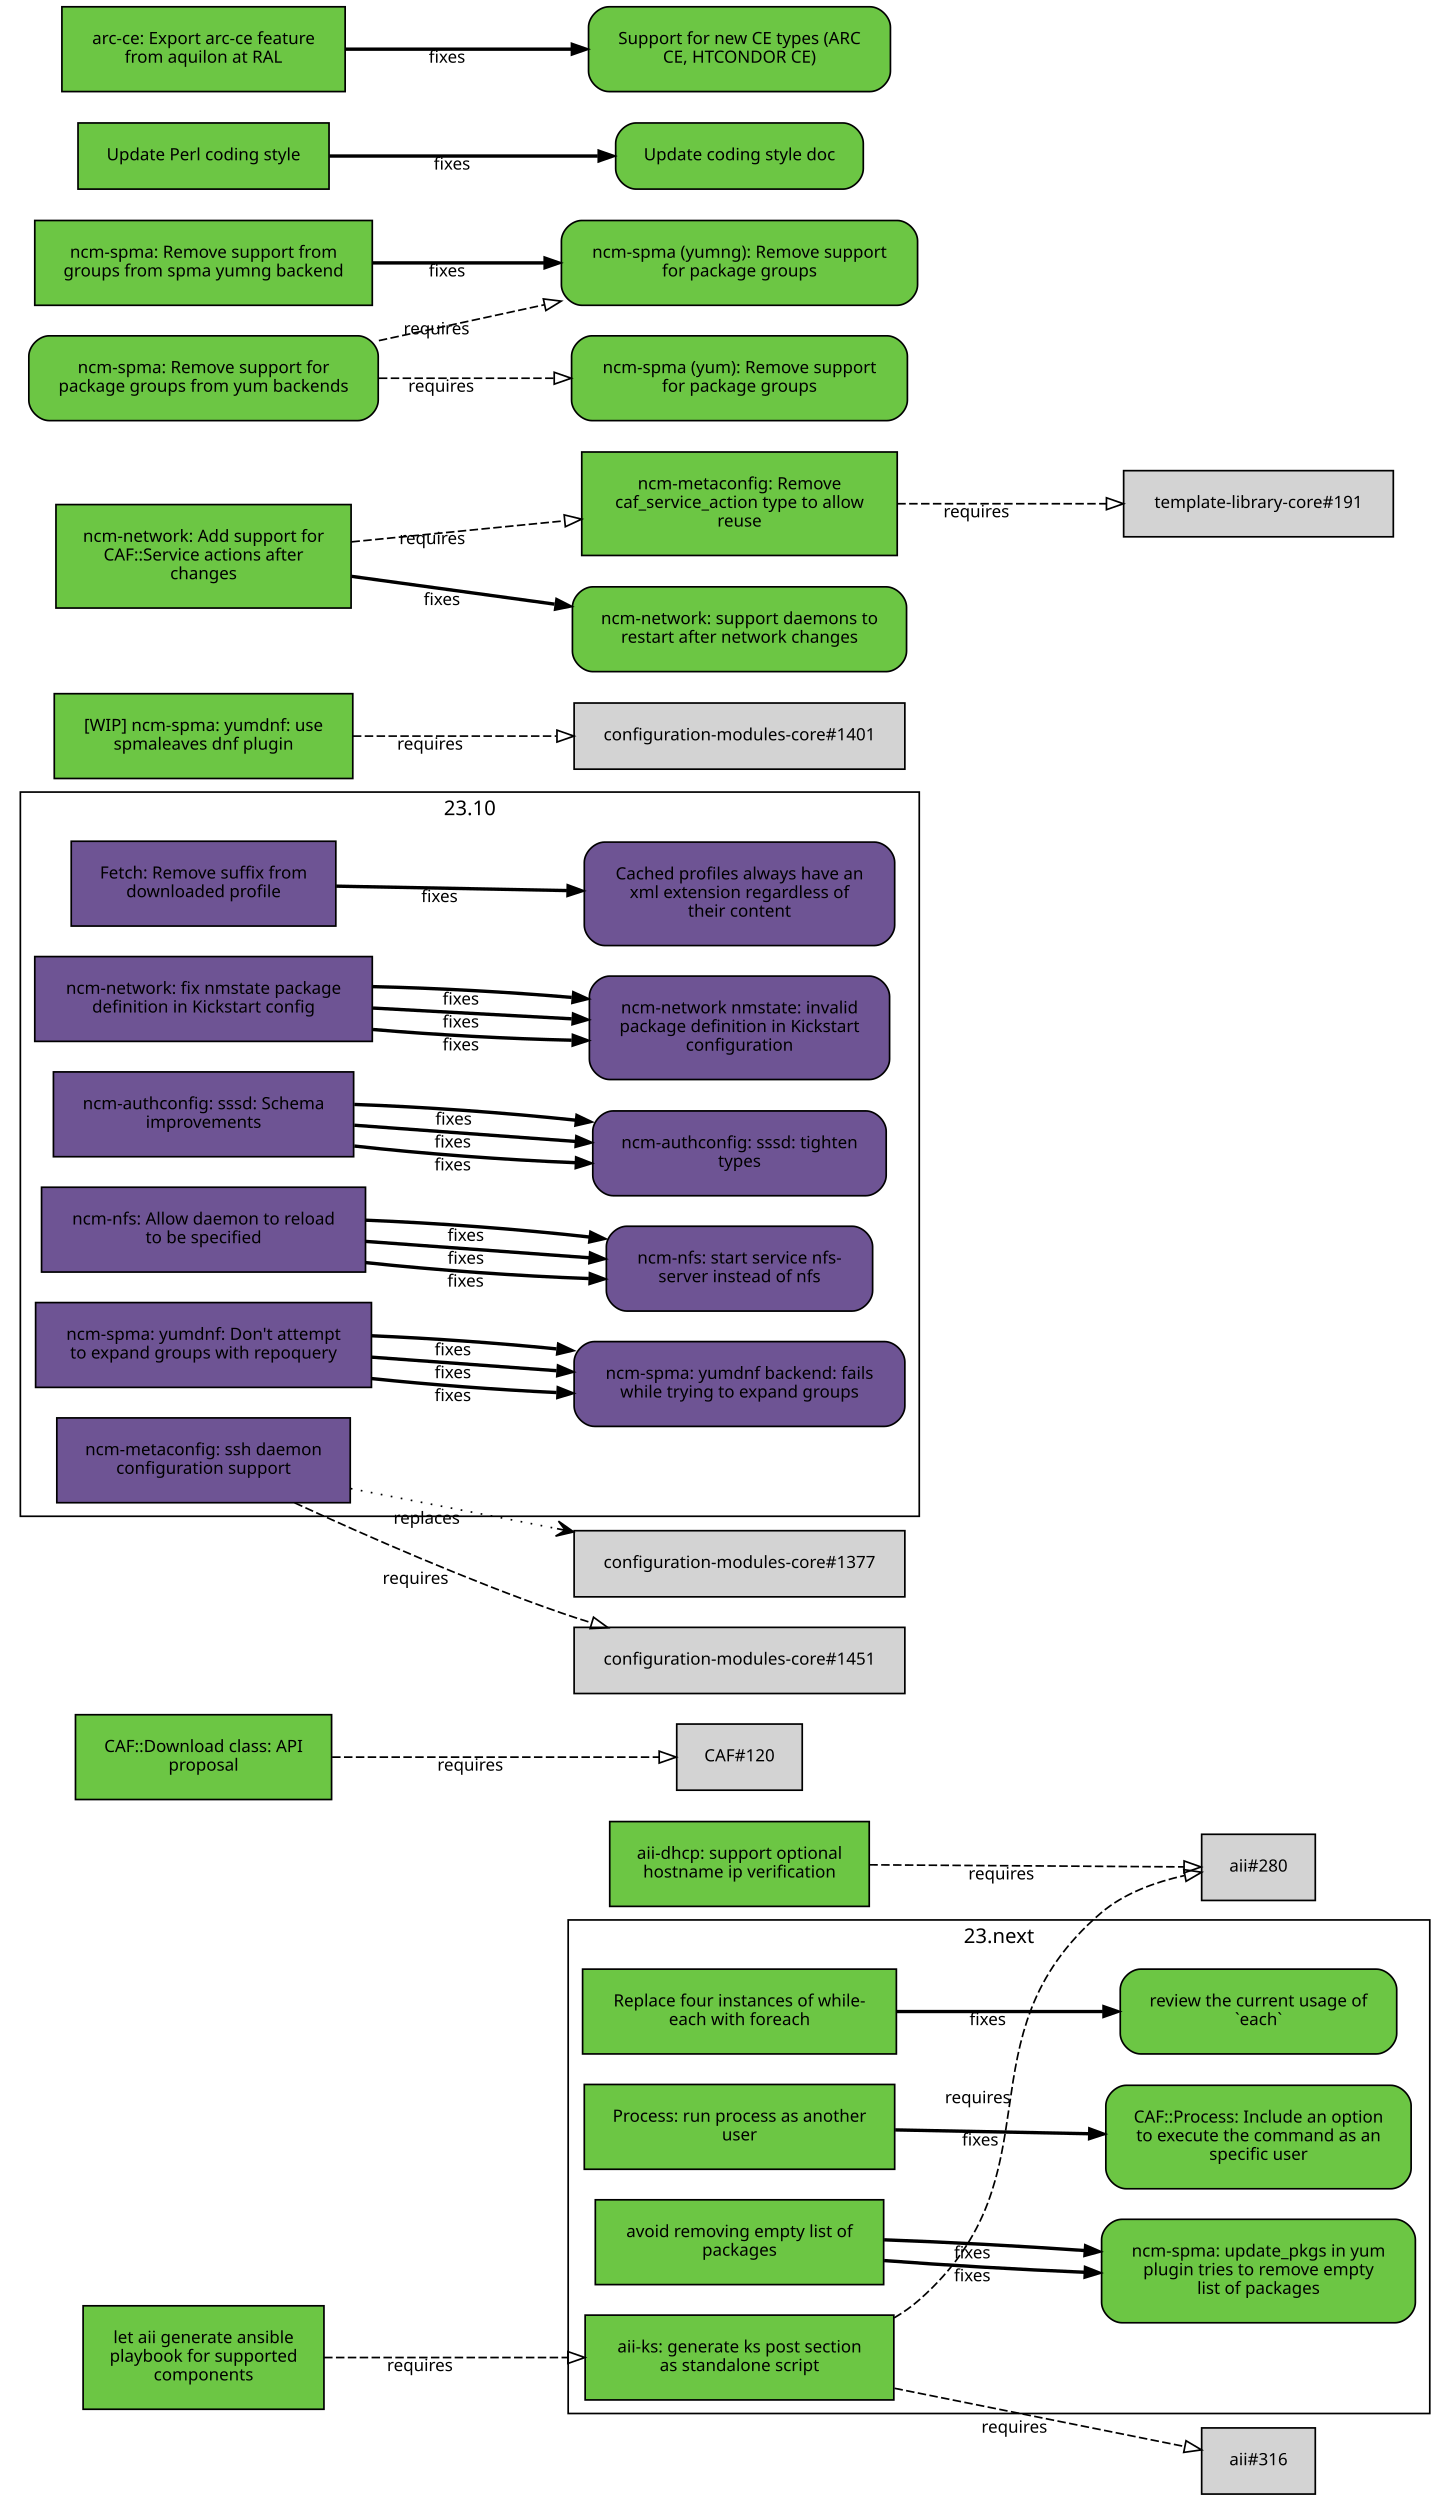
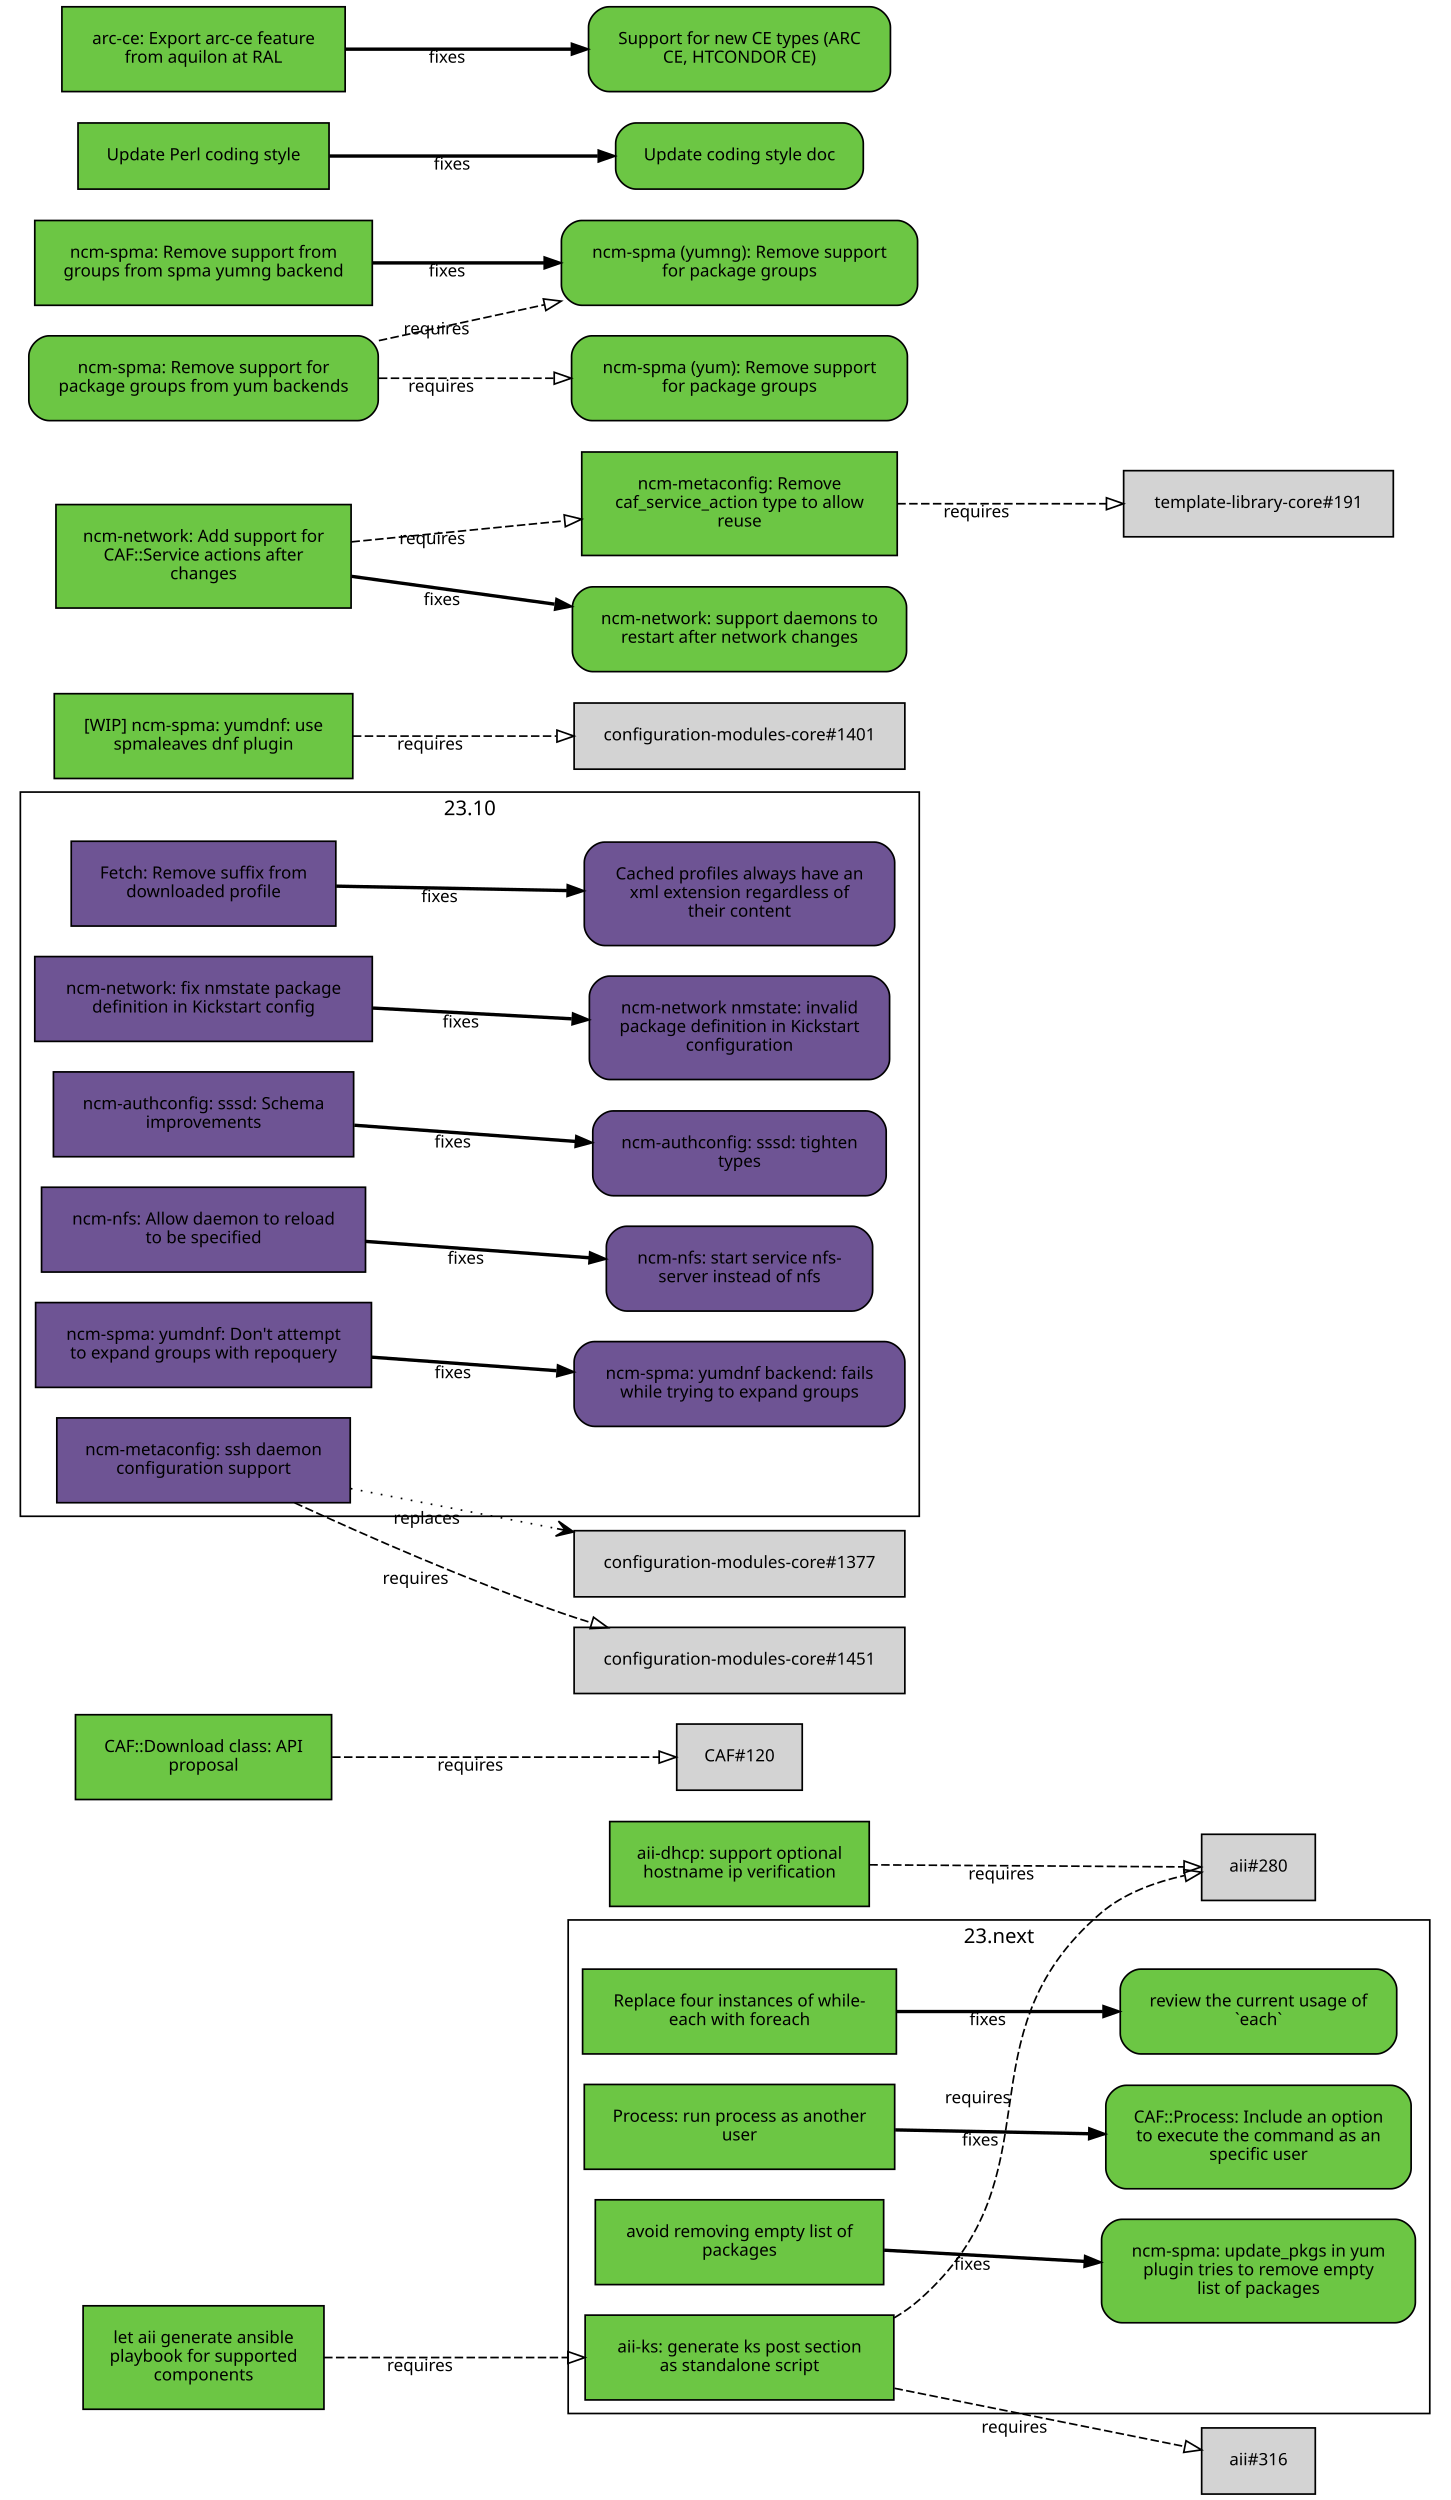
<svg xmlns="http://www.w3.org/2000/svg" xmlns:xlink="http://www.w3.org/1999/xlink" width="855pt" height="1474pt" viewBox="0.00 0.00 855.00 1474.00">
  <g id="graph0" class="graph" transform="scale(1 1) rotate(0) translate(4 1470)">
    <polygon fill="white" stroke="white" points="-4,5 -4,-1470 852,-1470 852,5 -4,5" />
    <g id="clust2" class="cluster">
      <polygon fill="none" stroke="black" points="8,-576 8,-1003 538,-1003 538,-576 8,-576" />
      <text text-anchor="middle" x="273" y="-989.4" font-family="Sans" font-size="12.00">23.10</text>
    </g>
    <g id="clust1" class="cluster">
      <polygon fill="none" stroke="black" points="331,-47 331,-338 839,-338 839,-47 331,-47" />
      <text text-anchor="middle" x="585" y="-324.4" font-family="Sans" font-size="12.00">23.next</text>
    </g>
    <g id="node1" class="node">
      <g id="a_node1">
        <a xlink:href="https://github.com/quattor/aii/pull/328" xlink:title="aii#328 (pull-request)" target="_parent">
          <polygon fill="#6cc644" stroke="black" points="523,-105 341,-105 341,-55 523,-55 523,-105" />
          <text text-anchor="middle" x="432" y="-83" font-family="Sans" font-size="10.00">aii-ks: generate ks post section</text>
          <text text-anchor="middle" x="432" y="-72" font-family="Sans" font-size="10.00">as standalone script</text>
        </a>
      </g>
    </g>
    <g id="node2" class="node">
      <polygon fill="lightgrey" stroke="black" points="771.5,-388.5 704.5,-388.5 704.5,-349.5 771.5,-349.5 771.5,-388.5" />
      <text text-anchor="middle" x="738" y="-366.5" font-family="Sans" font-size="10.00">aii#280</text>
    </g>
    <g id="edge1" class="edge">
      <path fill="none" stroke="black" stroke-dasharray="5,2" d="M523.177,-103.373C528.47,-106.484 533.473,-110.008 538,-114 621.964,-188.027 560.019,-269.143 645,-342 658.709,-353.754 677.321,-360.394 694.218,-364.145" />
      <polygon fill="none" stroke="black" points="693.975,-367.663 704.458,-366.126 695.305,-360.79 693.975,-367.663" />
      <text text-anchor="middle" x="572.527" y="-229.944" font-family="Sans" font-size="10.00">requires</text>
    </g>
    <g id="node3" class="node">
      <polygon fill="lightgrey" stroke="black" points="771.5,-38.5 704.5,-38.5 704.5,0.5 771.5,0.5 771.5,-38.5" />
      <text text-anchor="middle" x="738" y="-16.5" font-family="Sans" font-size="10.00">aii#316</text>
    </g>
    <g id="edge2" class="edge">
      <path fill="none" stroke="black" stroke-dasharray="5,2" d="M523.387,-61.863C580.055,-50.492 650.477,-36.362 694.595,-27.509" />
      <polygon fill="none" stroke="black" points="695.291,-30.939 704.407,-25.54 693.914,-24.076 695.291,-30.939" />
      <text text-anchor="middle" x="594.051" y="-35.671" font-family="Sans" font-size="10.00">requires</text>
    </g>
    <g id="node4" class="node">
      <g id="a_node4">
        <a xlink:href="https://github.com/quattor/aii/pull/331" xlink:title="aii#331 (pull-request)" target="_parent">
          <polygon fill="#6cc644" stroke="black" points="187,-110.5 45,-110.5 45,-49.5 187,-49.5 187,-110.5" />
          <text text-anchor="middle" x="116" y="-88.5" font-family="Sans" font-size="10.00">let aii generate ansible</text>
          <text text-anchor="middle" x="116" y="-77.5" font-family="Sans" font-size="10.00">playbook for supported</text>
          <text text-anchor="middle" x="116" y="-66.5" font-family="Sans" font-size="10.00">components</text>
        </a>
      </g>
    </g>
    <g id="edge3" class="edge">
      <path fill="none" stroke="black" stroke-dasharray="5,2" d="M187.077,-80C229.343,-80 283.883,-80 330.668,-80" />
      <polygon fill="none" stroke="black" points="330.834,-83.5 340.834,-80 330.834,-76.5 330.834,-83.5" />
      <text text-anchor="middle" x="243.574" y="-72" font-family="Sans" font-size="10.00">requires</text>
    </g>
    <g id="node5" class="node">
      <g id="a_node5">
        <a xlink:href="https://github.com/quattor/aii/pull/299" xlink:title="aii#299 (pull-request)" target="_parent">
          <polygon fill="#6cc644" stroke="black" points="508.5,-396 355.5,-396 355.5,-346 508.5,-346 508.5,-396" />
          <text text-anchor="middle" x="432" y="-374" font-family="Sans" font-size="10.00">aii-dhcp: support optional</text>
          <text text-anchor="middle" x="432" y="-363" font-family="Sans" font-size="10.00">hostname ip verification</text>
        </a>
      </g>
    </g>
    <g id="edge4" class="edge">
      <path fill="none" stroke="black" stroke-dasharray="5,2" d="M508.537,-370.503C567.023,-370.118 645.931,-369.599 694.049,-369.283" />
      <polygon fill="none" stroke="black" points="694.146,-372.782 704.123,-369.216 694.1,-365.782 694.146,-372.782" />
      <text text-anchor="middle" x="586.342" y="-361.86" font-family="Sans" font-size="10.00">requires</text>
    </g>
    <g id="node6" class="node">
      <g id="a_node6">
        <a xlink:href="https://github.com/quattor/CAF/pull/277" xlink:title="CAF#277 (pull-request)" target="_parent">
          <polygon fill="#6cc644" stroke="black" points="524.5,-309 339.5,-309 339.5,-259 524.5,-259 524.5,-309" />
          <text text-anchor="middle" x="432" y="-287" font-family="Sans" font-size="10.00">Replace four instances of while-</text>
          <text text-anchor="middle" x="432" y="-276" font-family="Sans" font-size="10.00">each with foreach</text>
        </a>
      </g>
    </g>
    <g id="node7" class="node">
      <g id="a_node7">
        <a xlink:href="https://github.com/quattor/CAF/issues/109" xlink:title="CAF#109 (issue)" target="_parent">
          <path fill="#6cc644" stroke="black" d="M807.5,-309C807.5,-309 668.5,-309 668.5,-309 662.5,-309 656.5,-303 656.5,-297 656.5,-297 656.5,-271 656.5,-271 656.5,-265 662.5,-259 668.5,-259 668.5,-259 807.5,-259 807.5,-259 813.5,-259 819.5,-265 819.5,-271 819.5,-271 819.5,-297 819.5,-297 819.5,-303 813.5,-309 807.5,-309" />
          <text text-anchor="middle" x="738" y="-287" font-family="Sans" font-size="10.00">review the current usage of</text>
          <text text-anchor="middle" x="738" y="-276" font-family="Sans" font-size="10.00">`each`</text>
        </a>
      </g>
    </g>
    <g id="edge5" class="edge">
      <path fill="none" stroke="black" stroke-width="2" d="M524.622,-284C563.139,-284 607.831,-284 646.253,-284" />
      <polygon fill="black" stroke="black" points="646.394,-287.5 656.394,-284 646.394,-280.5 646.394,-287.5" />
      <text text-anchor="middle" x="578.345" y="-276" font-family="Sans" font-size="10.00">fixes</text>
    </g>
    <g id="node8" class="node">
      <g id="a_node8">
        <a xlink:href="https://github.com/quattor/CAF/pull/257" xlink:title="CAF#257 (pull-request)" target="_parent">
          <polygon fill="#6cc644" stroke="black" points="523.5,-241 340.5,-241 340.5,-191 523.5,-191 523.5,-241" />
          <text text-anchor="middle" x="432" y="-219" font-family="Sans" font-size="10.00">Process: run process as another</text>
          <text text-anchor="middle" x="432" y="-208" font-family="Sans" font-size="10.00">user</text>
        </a>
      </g>
    </g>
    <g id="node9" class="node">
      <g id="a_node9">
        <a xlink:href="https://github.com/quattor/CAF/issues/253" xlink:title="CAF#253 (issue)" target="_parent">
          <path fill="#6cc644" stroke="black" d="M816,-240.5C816,-240.5 660,-240.5 660,-240.5 654,-240.5 648,-234.5 648,-228.5 648,-228.5 648,-191.5 648,-191.5 648,-185.5 654,-179.5 660,-179.5 660,-179.5 816,-179.5 816,-179.5 822,-179.5 828,-185.5 828,-191.5 828,-191.5 828,-228.5 828,-228.5 828,-234.5 822,-240.5 816,-240.5" />
          <text text-anchor="middle" x="738" y="-218.5" font-family="Sans" font-size="10.00">CAF::Process: Include an option</text>
          <text text-anchor="middle" x="738" y="-207.5" font-family="Sans" font-size="10.00">to execute the command as an</text>
          <text text-anchor="middle" x="738" y="-196.5" font-family="Sans" font-size="10.00">specific user</text>
        </a>
      </g>
    </g>
    <g id="edge6" class="edge">
      <path fill="none" stroke="black" stroke-width="2" d="M523.798,-214.208C559.701,-213.499 601.072,-212.683 637.762,-211.959" />
      <polygon fill="black" stroke="black" points="638.048,-215.454 647.977,-211.757 637.91,-208.455 638.048,-215.454" />
      <text text-anchor="middle" x="573.947" y="-204.981" font-family="Sans" font-size="10.00">fixes</text>
    </g>
    <g id="node10" class="node">
      <g id="a_node10">
        <a xlink:href="https://github.com/quattor/CAF/pull/110" xlink:title="CAF#110 (pull-request)" target="_parent">
          <polygon fill="#6cc644" stroke="black" points="191.5,-459 40.5,-459 40.5,-409 191.5,-409 191.5,-459" />
          <text text-anchor="middle" x="116" y="-437" font-family="Sans" font-size="10.00">CAF::Download class: API</text>
          <text text-anchor="middle" x="116" y="-426" font-family="Sans" font-size="10.00">proposal</text>
        </a>
      </g>
    </g>
    <g id="node11" class="node">
      <polygon fill="lightgrey" stroke="black" points="469,-453.5 395,-453.5 395,-414.5 469,-414.5 469,-453.5" />
      <text text-anchor="middle" x="432" y="-431.5" font-family="Sans" font-size="10.00">CAF#120</text>
    </g>
    <g id="edge7" class="edge">
      <path fill="none" stroke="black" stroke-dasharray="5,2" d="M191.812,-434C251.718,-434 333.856,-434 384.623,-434" />
      <polygon fill="none" stroke="black" points="384.651,-437.5 394.651,-434 384.651,-430.5 384.651,-437.5" />
      <text text-anchor="middle" x="273.255" y="-426" font-family="Sans" font-size="10.00">requires</text>
    </g>
    <g id="node12" class="node">
      <g id="a_node12">
        <a xlink:href="https://github.com/quattor/CCM/pull/210" xlink:title="CCM#210 (pull-request)" target="_parent">
          <polygon fill="#6e5494" stroke="black" points="194,-974 38,-974 38,-924 194,-924 194,-974" />
          <text text-anchor="middle" x="116" y="-952" font-family="Sans" font-size="10.00">Fetch: Remove suffix from</text>
          <text text-anchor="middle" x="116" y="-941" font-family="Sans" font-size="10.00">downloaded profile</text>
        </a>
      </g>
    </g>
    <g id="node13" class="node">
      <g id="a_node13">
        <a xlink:href="https://github.com/quattor/CCM/issues/204" xlink:title="CCM#204 (issue)" target="_parent">
          <path fill="#6e5494" stroke="black" d="M511.5,-973.5C511.5,-973.5 352.5,-973.5 352.5,-973.5 346.5,-973.5 340.5,-967.5 340.5,-961.5 340.5,-961.5 340.5,-924.5 340.5,-924.5 340.5,-918.5 346.5,-912.5 352.5,-912.5 352.5,-912.5 511.5,-912.5 511.5,-912.5 517.5,-912.5 523.5,-918.5 523.5,-924.5 523.5,-924.5 523.5,-961.5 523.5,-961.5 523.5,-967.5 517.5,-973.5 511.5,-973.5" />
          <text text-anchor="middle" x="432" y="-951.5" font-family="Sans" font-size="10.00">Cached profiles always have an</text>
          <text text-anchor="middle" x="432" y="-940.5" font-family="Sans" font-size="10.00">xml extension regardless of</text>
          <text text-anchor="middle" x="432" y="-929.5" font-family="Sans" font-size="10.00">their content</text>
        </a>
      </g>
    </g>
    <g id="edge8" class="edge">
      <path fill="none" stroke="black" stroke-width="2" d="M194.215,-947.525C235.236,-946.741 286.154,-945.768 330.251,-944.925" />
      <polygon fill="black" stroke="black" points="330.492,-948.421 340.423,-944.731 330.358,-941.423 330.492,-948.421" />
      <text text-anchor="middle" x="255.112" y="-938.132" font-family="Sans" font-size="10.00">fixes</text>
    </g>
    <g id="node14" class="node">
      <g id="a_node14">
        <a xlink:href="https://github.com/quattor/configuration-modules-core/pull/1630" xlink:title="configuration-modules-core#1630 (pull-request)" target="_parent">
          <polygon fill="#6e5494" stroke="black" points="215.5,-906 16.5,-906 16.5,-856 215.5,-856 215.5,-906" />
          <text text-anchor="middle" x="116" y="-884" font-family="Sans" font-size="10.00">ncm-network: fix nmstate package</text>
          <text text-anchor="middle" x="116" y="-873" font-family="Sans" font-size="10.00">definition in Kickstart config</text>
        </a>
      </g>
    </g>
    <g id="node15" class="node">
      <g id="a_node15">
        <a xlink:href="https://github.com/quattor/configuration-modules-core/issues/1629" xlink:title="configuration-modules-core#1629 (issue)" target="_parent">
          <path fill="#6e5494" stroke="black" d="M508.5,-894.5C508.5,-894.5 355.5,-894.5 355.5,-894.5 349.5,-894.5 343.5,-888.5 343.5,-882.5 343.5,-882.5 343.5,-845.5 343.5,-845.5 343.5,-839.5 349.5,-833.5 355.5,-833.5 355.5,-833.5 508.5,-833.5 508.5,-833.5 514.5,-833.5 520.5,-839.5 520.5,-845.5 520.5,-845.5 520.5,-882.5 520.5,-882.5 520.5,-888.5 514.5,-894.5 508.5,-894.5" />
          <text text-anchor="middle" x="432" y="-872.5" font-family="Sans" font-size="10.00">ncm-network nmstate: invalid</text>
          <text text-anchor="middle" x="432" y="-861.5" font-family="Sans" font-size="10.00">package definition in Kickstart</text>
          <text text-anchor="middle" x="432" y="-850.5" font-family="Sans" font-size="10.00">configuration</text>
        </a>
      </g>
    </g>
    <g id="edge9" class="edge">
-       <path fill="none" stroke="black" stroke-width="2" d="M215.921,-863.001C253.303,-859.825 295.798,-857.534 333.087,-856.689" />
-       <polygon fill="black" stroke="black" points="333.527,-860.182 343.458,-856.49 333.393,-853.183 333.527,-860.182" />
-       <text text-anchor="middle" x="267.683" y="-850.7" font-family="Sans" font-size="10.00">fixes</text>
-     </g>
-     <g id="edge13" class="edge">
      <path fill="none" stroke="black" stroke-width="2" d="M215.921,-875.644C253.303,-873.621 295.798,-871.32 333.087,-869.301" />
      <polygon fill="black" stroke="black" points="333.662,-872.775 343.458,-868.74 333.283,-865.785 333.662,-872.775" />
      <text text-anchor="middle" x="267.683" y="-864.192" font-family="Sans" font-size="10.00">fixes</text>
-     </g>
-     <g id="edge18" class="edge">
-       <path fill="none" stroke="black" stroke-width="2" d="M215.921,-888.287C253.303,-887.417 295.798,-885.105 333.087,-881.913" />
-       <polygon fill="black" stroke="black" points="333.808,-885.362 343.458,-880.989 333.187,-878.39 333.808,-885.362" />
-       <text text-anchor="middle" x="267.683" y="-877.684" font-family="Sans" font-size="10.00">fixes</text>
    </g>
    <g id="node16" class="node">
      <g id="a_node16">
        <a xlink:href="https://github.com/quattor/configuration-modules-core/pull/1622" xlink:title="configuration-modules-core#1622 (pull-request)" target="_parent">
          <polygon fill="#6e5494" stroke="black" points="204.5,-838 27.5,-838 27.5,-788 204.5,-788 204.5,-838" />
          <text text-anchor="middle" x="116" y="-816" font-family="Sans" font-size="10.00">ncm-authconfig: sssd: Schema</text>
          <text text-anchor="middle" x="116" y="-805" font-family="Sans" font-size="10.00">improvements</text>
        </a>
      </g>
    </g>
    <g id="node17" class="node">
      <g id="a_node17">
        <a xlink:href="https://github.com/quattor/configuration-modules-core/issues/1471" xlink:title="configuration-modules-core#1471 (issue)" target="_parent">
          <path fill="#6e5494" stroke="black" d="M506.5,-815C506.5,-815 357.5,-815 357.5,-815 351.5,-815 345.5,-809 345.5,-803 345.5,-803 345.5,-777 345.5,-777 345.5,-771 351.5,-765 357.5,-765 357.5,-765 506.5,-765 506.5,-765 512.5,-765 518.5,-771 518.5,-777 518.5,-777 518.5,-803 518.5,-803 518.5,-809 512.5,-815 506.5,-815" />
          <text text-anchor="middle" x="432" y="-793" font-family="Sans" font-size="10.00">ncm-authconfig: sssd: tighten</text>
          <text text-anchor="middle" x="432" y="-782" font-family="Sans" font-size="10.00">types</text>
        </a>
      </g>
    </g>
    <g id="edge10" class="edge">
-       <path fill="none" stroke="black" stroke-width="2" d="M204.884,-794.3C245.446,-789.779 293.697,-786.151 335.189,-784.474" />
-       <polygon fill="black" stroke="black" points="335.443,-787.967 345.307,-784.1 335.184,-780.972 335.443,-787.967" />
-       <text text-anchor="middle" x="262.92" y="-779.933" font-family="Sans" font-size="10.00">fixes</text>
-     </g>
-     <g id="edge14" class="edge">
      <path fill="none" stroke="black" stroke-width="2" d="M204.884,-806.563C245.446,-803.592 293.697,-800.057 335.189,-797.018" />
      <polygon fill="black" stroke="black" points="335.589,-800.498 345.307,-796.277 335.078,-793.517 335.589,-800.498" />
      <text text-anchor="middle" x="262.92" y="-793.433" font-family="Sans" font-size="10.00">fixes</text>
-     </g>
-     <g id="edge19" class="edge">
-       <path fill="none" stroke="black" stroke-width="2" d="M204.884,-818.825C245.446,-817.404 293.697,-813.964 335.189,-809.562" />
-       <polygon fill="black" stroke="black" points="335.747,-813.022 345.307,-808.454 334.985,-806.064 335.747,-813.022" />
-       <text text-anchor="middle" x="263.444" y="-806.894" font-family="Sans" font-size="10.00">fixes</text>
    </g>
    <g id="node18" class="node">
      <g id="a_node18">
        <a xlink:href="https://github.com/quattor/configuration-modules-core/pull/1621" xlink:title="configuration-modules-core#1621 (pull-request)" target="_parent">
          <polygon fill="#6e5494" stroke="black" points="211.5,-770 20.5,-770 20.5,-720 211.5,-720 211.5,-770" />
          <text text-anchor="middle" x="116" y="-748" font-family="Sans" font-size="10.00">ncm-nfs: Allow daemon to reload</text>
          <text text-anchor="middle" x="116" y="-737" font-family="Sans" font-size="10.00">to be specified</text>
        </a>
      </g>
    </g>
    <g id="node19" class="node">
      <g id="a_node19">
        <a xlink:href="https://github.com/quattor/configuration-modules-core/issues/1618" xlink:title="configuration-modules-core#1618 (issue)" target="_parent">
          <path fill="#6e5494" stroke="black" d="M498.5,-747C498.5,-747 365.5,-747 365.5,-747 359.5,-747 353.5,-741 353.5,-735 353.5,-735 353.5,-709 353.5,-709 353.5,-703 359.5,-697 365.5,-697 365.5,-697 498.5,-697 498.5,-697 504.5,-697 510.5,-703 510.5,-709 510.5,-709 510.5,-735 510.5,-735 510.5,-741 504.5,-747 498.5,-747" />
          <text text-anchor="middle" x="432" y="-725" font-family="Sans" font-size="10.00">ncm-nfs: start service nfs-</text>
          <text text-anchor="middle" x="432" y="-714" font-family="Sans" font-size="10.00">server instead of nfs</text>
        </a>
      </g>
    </g>
    <g id="edge11" class="edge">
-       <path fill="none" stroke="black" stroke-width="2" d="M211.636,-725.563C253.42,-721.098 302.24,-717.604 343.204,-716.172" />
-       <polygon fill="black" stroke="black" points="343.553,-719.662 353.439,-715.852 343.335,-712.666 343.553,-719.662" />
-       <text text-anchor="middle" x="270.482" y="-711.396" font-family="Sans" font-size="10.00">fixes</text>
-     </g>
-     <g id="edge15" class="edge">
      <path fill="none" stroke="black" stroke-width="2" d="M211.636,-738.068C253.508,-735.001 302.447,-731.416 343.464,-728.412" />
      <polygon fill="black" stroke="black" points="343.722,-731.902 353.439,-727.681 343.21,-724.921 343.722,-731.902" />
      <text text-anchor="middle" x="270.635" y="-724.868" font-family="Sans" font-size="10.00">fixes</text>
-     </g>
-     <g id="edge20" class="edge">
-       <path fill="none" stroke="black" stroke-width="2" d="M211.636,-750.573C253.508,-748.913 302.447,-745.243 343.464,-740.661" />
-       <polygon fill="black" stroke="black" points="343.907,-744.134 353.439,-739.51 343.104,-737.18 343.907,-744.134" />
-       <text text-anchor="middle" x="270.635" y="-738.349" font-family="Sans" font-size="10.00">fixes</text>
    </g>
    <g id="node20" class="node">
      <g id="a_node20">
        <a xlink:href="https://github.com/quattor/configuration-modules-core/pull/1620" xlink:title="configuration-modules-core#1620 (pull-request)" target="_parent">
          <polygon fill="#6e5494" stroke="black" points="215,-702 17,-702 17,-652 215,-652 215,-702" />
          <text text-anchor="middle" x="116" y="-680" font-family="Sans" font-size="10.00">ncm-spma: yumdnf: Don't attempt</text>
          <text text-anchor="middle" x="116" y="-669" font-family="Sans" font-size="10.00">to expand groups with repoquery</text>
        </a>
      </g>
    </g>
    <g id="node21" class="node">
      <g id="a_node21">
        <a xlink:href="https://github.com/quattor/configuration-modules-core/issues/1524" xlink:title="configuration-modules-core#1524 (issue)" target="_parent">
          <path fill="#6e5494" stroke="black" d="M517.5,-679C517.5,-679 346.5,-679 346.5,-679 340.5,-679 334.5,-673 334.5,-667 334.5,-667 334.5,-641 334.5,-641 334.5,-635 340.5,-629 346.5,-629 346.5,-629 517.5,-629 517.5,-629 523.5,-629 529.5,-635 529.5,-641 529.5,-641 529.5,-667 529.5,-667 529.5,-673 523.5,-679 517.5,-679" />
          <text text-anchor="middle" x="432" y="-657" font-family="Sans" font-size="10.00">ncm-spma: yumdnf backend: fails</text>
          <text text-anchor="middle" x="432" y="-646" font-family="Sans" font-size="10.00">while trying to expand groups</text>
        </a>
      </g>
    </g>
    <g id="edge12" class="edge">
-       <path fill="none" stroke="black" stroke-width="2" d="M215.06,-657.201C249.699,-653.577 288.815,-650.627 324.146,-648.959" />
-       <polygon fill="black" stroke="black" points="324.655,-652.44 334.491,-648.502 324.346,-645.446 324.655,-652.44" />
-       <text text-anchor="middle" x="262.99" y="-643.928" font-family="Sans" font-size="10.00">fixes</text>
-     </g>
-     <g id="edge16" class="edge">
      <path fill="none" stroke="black" stroke-width="2" d="M215.06,-669.817C249.699,-667.28 288.815,-664.415 324.146,-661.827" />
      <polygon fill="black" stroke="black" points="324.773,-665.29 334.491,-661.069 324.262,-658.309 324.773,-665.29" />
      <text text-anchor="middle" x="262.99" y="-657.428" font-family="Sans" font-size="10.00">fixes</text>
-     </g>
-     <g id="edge21" class="edge">
-       <path fill="none" stroke="black" stroke-width="2" d="M215.06,-682.433C249.699,-680.984 288.815,-678.202 324.146,-674.695" />
-       <polygon fill="black" stroke="black" points="324.899,-678.137 334.491,-673.636 324.186,-671.173 324.899,-678.137" />
-       <text text-anchor="middle" x="262.99" y="-670.927" font-family="Sans" font-size="10.00">fixes</text>
    </g>
    <g id="node22" class="node">
      <g id="a_node22">
        <a xlink:href="https://github.com/quattor/configuration-modules-core/pull/1554" xlink:title="configuration-modules-core#1554 (pull-request)" target="_parent">
          <polygon fill="#6cc644" stroke="black" points="517,-173 347,-173 347,-123 517,-123 517,-173" />
          <text text-anchor="middle" x="432" y="-151" font-family="Sans" font-size="10.00">avoid removing empty list of</text>
          <text text-anchor="middle" x="432" y="-140" font-family="Sans" font-size="10.00">packages</text>
        </a>
      </g>
    </g>
    <g id="node23" class="node">
      <g id="a_node23">
        <a xlink:href="https://github.com/quattor/configuration-modules-core/issues/1553" xlink:title="configuration-modules-core#1553 (issue)" target="_parent">
          <path fill="#6cc644" stroke="black" d="M818.5,-161.5C818.5,-161.5 657.5,-161.5 657.5,-161.5 651.5,-161.5 645.5,-155.5 645.5,-149.5 645.5,-149.5 645.5,-112.5 645.5,-112.5 645.5,-106.5 651.5,-100.5 657.5,-100.5 657.5,-100.5 818.5,-100.5 818.5,-100.5 824.5,-100.5 830.5,-106.5 830.5,-112.5 830.5,-112.5 830.5,-149.5 830.5,-149.5 830.5,-155.5 824.5,-161.5 818.5,-161.5" />
          <text text-anchor="middle" x="738" y="-139.5" font-family="Sans" font-size="10.00">ncm-spma: update_pkgs in yum</text>
          <text text-anchor="middle" x="738" y="-128.5" font-family="Sans" font-size="10.00">plugin tries to remove empty</text>
          <text text-anchor="middle" x="738" y="-117.5" font-family="Sans" font-size="10.00">list of packages</text>
        </a>
      </g>
    </g>
-     <g id="edge17" class="edge">
-       <path fill="none" stroke="black" stroke-width="2" d="M517.277,-137.172C553.812,-134.397 596.909,-131.888 635.213,-130.281" />
-       <polygon fill="black" stroke="black" points="635.508,-133.772 645.359,-129.872 635.226,-126.777 635.508,-133.772" />
-       <text text-anchor="middle" x="569.248" y="-124.962" font-family="Sans" font-size="10.00">fixes</text>
-     </g>
-     <g id="edge22" class="edge">
-       <path fill="none" stroke="black" stroke-width="2" d="M517.277,-149.402C553.812,-148.092 596.909,-145.78 635.213,-143.103" />
-       <polygon fill="black" stroke="black" points="635.634,-146.582 645.359,-142.378 635.134,-139.6 635.634,-146.582" />
-       <text text-anchor="middle" x="569.248" y="-138.458" font-family="Sans" font-size="10.00">fixes</text>
+     <g id="edge13" class="edge">
+       <path fill="none" stroke="black" stroke-width="2" d="M517.277,-143.287C553.812,-141.244 596.909,-138.834 635.213,-136.692" />
+       <polygon fill="black" stroke="black" points="635.57,-140.178 645.359,-136.125 635.179,-133.189 635.57,-140.178" />
+       <text text-anchor="middle" x="569.248" y="-131.71" font-family="Sans" font-size="10.00">fixes</text>
    </g>
    <g id="node24" class="node">
      <g id="a_node24">
        <a xlink:href="https://github.com/quattor/configuration-modules-core/pull/1452" xlink:title="configuration-modules-core#1452 (pull-request)" target="_parent">
          <polygon fill="#6e5494" stroke="black" points="202.5,-634 29.5,-634 29.5,-584 202.5,-584 202.5,-634" />
          <text text-anchor="middle" x="116" y="-612" font-family="Sans" font-size="10.00">ncm-metaconfig: ssh daemon</text>
          <text text-anchor="middle" x="116" y="-601" font-family="Sans" font-size="10.00">configuration support</text>
        </a>
      </g>
    </g>
    <g id="node25" class="node">
      <polygon fill="lightgrey" stroke="black" points="529.5,-567.5 334.5,-567.5 334.5,-528.5 529.5,-528.5 529.5,-567.5" />
      <text text-anchor="middle" x="432" y="-545.5" font-family="Sans" font-size="10.00">configuration-modules-core#1377</text>
    </g>
-     <g id="edge23" class="edge">
+     <g id="edge14" class="edge">
      <path fill="none" stroke="black" stroke-dasharray="1,5" d="M202.802,-592.331C240.298,-585.047 284.669,-576.427 324.269,-568.734" />
      <polygon fill="black" stroke="black" points="334.228,-566.8 325.269,-573.124 329.319,-567.753 324.411,-568.707 324.411,-568.707 324.411,-568.707 329.319,-567.753 323.553,-564.289 334.228,-566.8 334.228,-566.8" />
      <text text-anchor="middle" x="247.583" y="-571.552" font-family="Sans" font-size="10.00">replaces</text>
    </g>
    <g id="node26" class="node">
      <polygon fill="lightgrey" stroke="black" points="529.5,-510.5 334.5,-510.5 334.5,-471.5 529.5,-471.5 529.5,-510.5" />
      <text text-anchor="middle" x="432" y="-488.5" font-family="Sans" font-size="10.00">configuration-modules-core#1451</text>
    </g>
-     <g id="edge24" class="edge">
+     <g id="edge15" class="edge">
      <path fill="none" stroke="black" stroke-dasharray="5,2" d="M169.693,-583.943C211.678,-564.586 272.288,-537.982 327,-519 332.797,-516.989 338.816,-515.033 344.905,-513.152" />
      <polygon fill="none" stroke="black" points="345.944,-516.495 354.51,-510.26 343.926,-509.792 345.944,-516.495" />
      <text text-anchor="middle" x="240.995" y="-536.113" font-family="Sans" font-size="10.00">requires</text>
    </g>
    <g id="node27" class="node">
      <g id="a_node27">
        <a xlink:href="https://github.com/quattor/configuration-modules-core/pull/1507" xlink:title="configuration-modules-core#1507 (pull-request)" target="_parent">
          <polygon fill="#6cc644" stroke="black" points="204,-1061 28,-1061 28,-1011 204,-1011 204,-1061" />
          <text text-anchor="middle" x="116" y="-1039" font-family="Sans" font-size="10.00">[WIP] ncm-spma: yumdnf: use</text>
          <text text-anchor="middle" x="116" y="-1028" font-family="Sans" font-size="10.00">spmaleaves dnf plugin</text>
        </a>
      </g>
    </g>
    <g id="node28" class="node">
      <polygon fill="lightgrey" stroke="black" points="529.5,-1055.5 334.5,-1055.5 334.5,-1016.5 529.5,-1016.5 529.5,-1055.5" />
      <text text-anchor="middle" x="432" y="-1033.5" font-family="Sans" font-size="10.00">configuration-modules-core#1401</text>
    </g>
-     <g id="edge25" class="edge">
+     <g id="edge16" class="edge">
      <path fill="none" stroke="black" stroke-dasharray="5,2" d="M204.05,-1036C241.203,-1036 284.927,-1036 324.027,-1036" />
      <polygon fill="none" stroke="black" points="324.391,-1039.5 334.391,-1036 324.391,-1032.5 324.391,-1039.5" />
      <text text-anchor="middle" x="249.549" y="-1028" font-family="Sans" font-size="10.00">requires</text>
    </g>
    <g id="node29" class="node">
      <g id="a_node29">
        <a xlink:href="https://github.com/quattor/configuration-modules-core/pull/1336" xlink:title="configuration-modules-core#1336 (pull-request)" target="_parent">
          <polygon fill="#6cc644" stroke="black" points="203,-1172.5 29,-1172.5 29,-1111.5 203,-1111.5 203,-1172.5" />
          <text text-anchor="middle" x="116" y="-1150.5" font-family="Sans" font-size="10.00">ncm-network: Add support for</text>
          <text text-anchor="middle" x="116" y="-1139.5" font-family="Sans" font-size="10.00">CAF::Service actions after</text>
          <text text-anchor="middle" x="116" y="-1128.5" font-family="Sans" font-size="10.00">changes</text>
        </a>
      </g>
    </g>
    <g id="node30" class="node">
      <g id="a_node30">
        <a xlink:href="https://github.com/quattor/configuration-modules-core/pull/1335" xlink:title="configuration-modules-core#1335 (pull-request)" target="_parent">
          <polygon fill="#6cc644" stroke="black" points="525,-1203.5 339,-1203.5 339,-1142.5 525,-1142.5 525,-1203.5" />
          <text text-anchor="middle" x="432" y="-1181.5" font-family="Sans" font-size="10.00">ncm-metaconfig: Remove</text>
          <text text-anchor="middle" x="432" y="-1170.5" font-family="Sans" font-size="10.00">caf_service_action type to allow</text>
          <text text-anchor="middle" x="432" y="-1159.5" font-family="Sans" font-size="10.00">reuse</text>
        </a>
      </g>
    </g>
-     <g id="edge26" class="edge">
+     <g id="edge17" class="edge">
      <path fill="none" stroke="black" stroke-dasharray="5,2" d="M203.217,-1150.51C242.047,-1154.35 288.184,-1158.9 328.746,-1162.9" />
      <polygon fill="none" stroke="black" points="328.636,-1166.41 338.931,-1163.91 329.323,-1159.44 328.636,-1166.41" />
      <text text-anchor="middle" x="250.868" y="-1149.19" font-family="Sans" font-size="10.00">requires</text>
    </g>
    <g id="node31" class="node">
      <g id="a_node31">
        <a xlink:href="https://github.com/quattor/configuration-modules-core/issues/1071" xlink:title="configuration-modules-core#1071 (issue)" target="_parent">
          <path fill="#6cc644" stroke="black" d="M518.5,-1124C518.5,-1124 345.5,-1124 345.5,-1124 339.5,-1124 333.5,-1118 333.5,-1112 333.5,-1112 333.5,-1086 333.5,-1086 333.5,-1080 339.5,-1074 345.5,-1074 345.5,-1074 518.5,-1074 518.5,-1074 524.5,-1074 530.5,-1080 530.5,-1086 530.5,-1086 530.5,-1112 530.5,-1112 530.5,-1118 524.5,-1124 518.5,-1124" />
          <text text-anchor="middle" x="432" y="-1102" font-family="Sans" font-size="10.00">ncm-network: support daemons to</text>
          <text text-anchor="middle" x="432" y="-1091" font-family="Sans" font-size="10.00">restart after network changes</text>
        </a>
      </g>
    </g>
-     <g id="edge27" class="edge">
+     <g id="edge18" class="edge">
      <path fill="none" stroke="black" stroke-width="2" d="M203.217,-1130.19C240.216,-1125.13 283.848,-1119.15 322.972,-1113.79" />
      <polygon fill="black" stroke="black" points="323.912,-1117.2 333.344,-1112.37 322.962,-1110.26 323.912,-1117.2" />
      <text text-anchor="middle" x="256.527" y="-1113.25" font-family="Sans" font-size="10.00">fixes</text>
    </g>
    <g id="node32" class="node">
      <polygon fill="lightgrey" stroke="black" points="817.5,-1192.5 658.5,-1192.5 658.5,-1153.5 817.5,-1153.5 817.5,-1192.5" />
      <text text-anchor="middle" x="738" y="-1170.5" font-family="Sans" font-size="10.00">template-library-core#191</text>
    </g>
-     <g id="edge28" class="edge">
+     <g id="edge19" class="edge">
      <path fill="none" stroke="black" stroke-dasharray="5,2" d="M525.035,-1173C564.097,-1173 609.452,-1173 648.16,-1173" />
      <polygon fill="none" stroke="black" points="648.369,-1176.5 658.369,-1173 648.369,-1169.5 648.369,-1176.5" />
      <text text-anchor="middle" x="571.665" y="-1165" font-family="Sans" font-size="10.00">requires</text>
    </g>
    <g id="node33" class="node">
      <g id="a_node33">
        <a xlink:href="https://github.com/quattor/configuration-modules-core/pull/1148" xlink:title="configuration-modules-core#1148 (pull-request)" target="_parent">
          <polygon fill="#6cc644" stroke="black" points="215.5,-1340 16.5,-1340 16.5,-1290 215.5,-1290 215.5,-1340" />
          <text text-anchor="middle" x="116" y="-1318" font-family="Sans" font-size="10.00">ncm-spma: Remove support from</text>
          <text text-anchor="middle" x="116" y="-1307" font-family="Sans" font-size="10.00">groups from spma yumng backend</text>
        </a>
      </g>
    </g>
    <g id="node34" class="node">
      <g id="a_node34">
        <a xlink:href="https://github.com/quattor/configuration-modules-core/issues/952" xlink:title="configuration-modules-core#952 (issue)" target="_parent">
          <path fill="#6cc644" stroke="black" d="M525,-1340C525,-1340 339,-1340 339,-1340 333,-1340 327,-1334 327,-1328 327,-1328 327,-1302 327,-1302 327,-1296 333,-1290 339,-1290 339,-1290 525,-1290 525,-1290 531,-1290 537,-1296 537,-1302 537,-1302 537,-1328 537,-1328 537,-1334 531,-1340 525,-1340" />
          <text text-anchor="middle" x="432" y="-1318" font-family="Sans" font-size="10.00">ncm-spma (yumng): Remove support</text>
          <text text-anchor="middle" x="432" y="-1307" font-family="Sans" font-size="10.00">for package groups</text>
        </a>
      </g>
    </g>
-     <g id="edge29" class="edge">
+     <g id="edge20" class="edge">
      <path fill="none" stroke="black" stroke-width="2" d="M215.921,-1315C247.933,-1315 283.695,-1315 316.726,-1315" />
      <polygon fill="black" stroke="black" points="316.883,-1318.5 326.883,-1315 316.882,-1311.5 316.883,-1318.5" />
      <text text-anchor="middle" x="259.546" y="-1307" font-family="Sans" font-size="10.00">fixes</text>
    </g>
    <g id="node35" class="node">
      <g id="a_node35">
        <a xlink:href="https://github.com/quattor/configuration-modules-core/issues/950" xlink:title="configuration-modules-core#950 (issue)" target="_parent">
          <path fill="#6cc644" stroke="black" d="M207,-1272C207,-1272 25,-1272 25,-1272 19,-1272 13,-1266 13,-1260 13,-1260 13,-1234 13,-1234 13,-1228 19,-1222 25,-1222 25,-1222 207,-1222 207,-1222 213,-1222 219,-1228 219,-1234 219,-1234 219,-1260 219,-1260 219,-1266 213,-1272 207,-1272" />
          <text text-anchor="middle" x="116" y="-1250" font-family="Sans" font-size="10.00">ncm-spma: Remove support for</text>
          <text text-anchor="middle" x="116" y="-1239" font-family="Sans" font-size="10.00">package groups from yum backends</text>
        </a>
      </g>
    </g>
    <g id="node36" class="node">
      <g id="a_node36">
        <a xlink:href="https://github.com/quattor/configuration-modules-core/issues/951" xlink:title="configuration-modules-core#951 (issue)" target="_parent">
          <path fill="#6cc644" stroke="black" d="M519,-1272C519,-1272 345,-1272 345,-1272 339,-1272 333,-1266 333,-1260 333,-1260 333,-1234 333,-1234 333,-1228 339,-1222 345,-1222 345,-1222 519,-1222 519,-1222 525,-1222 531,-1228 531,-1234 531,-1234 531,-1260 531,-1260 531,-1266 525,-1272 519,-1272" />
          <text text-anchor="middle" x="432" y="-1250" font-family="Sans" font-size="10.00">ncm-spma (yum): Remove support</text>
          <text text-anchor="middle" x="432" y="-1239" font-family="Sans" font-size="10.00">for package groups</text>
        </a>
      </g>
    </g>
-     <g id="edge30" class="edge">
+     <g id="edge21" class="edge">
      <path fill="none" stroke="black" stroke-dasharray="5,2" d="M219.381,-1247C252.386,-1247 289.071,-1247 322.502,-1247" />
      <polygon fill="none" stroke="black" points="322.765,-1250.5 332.765,-1247 322.765,-1243.5 322.765,-1250.5" />
      <text text-anchor="middle" x="256.107" y="-1239" font-family="Sans" font-size="10.00">requires</text>
    </g>
-     <g id="edge31" class="edge">
+     <g id="edge22" class="edge">
      <path fill="none" stroke="black" stroke-dasharray="5,2" d="M219.381,-1269.17C250.602,-1275.93 285.116,-1283.41 317.053,-1290.32" />
      <polygon fill="none" stroke="black" points="316.361,-1293.75 326.876,-1292.45 317.843,-1286.91 316.361,-1293.75" />
      <text text-anchor="middle" x="253.372" y="-1272.86" font-family="Sans" font-size="10.00">requires</text>
    </g>
    <g id="node37" class="node">
      <g id="a_node37">
        <a xlink:href="https://github.com/quattor/quattor.github.com/pull/278" xlink:title="quattor.github.com#278 (pull-request)" target="_parent">
          <polygon fill="#6cc644" stroke="black" points="190,-1397.5 42,-1397.5 42,-1358.5 190,-1358.5 190,-1397.5" />
          <text text-anchor="middle" x="116" y="-1375.5" font-family="Sans" font-size="10.00">Update Perl coding style</text>
        </a>
      </g>
    </g>
    <g id="node38" class="node">
      <g id="a_node38">
        <a xlink:href="https://github.com/quattor/quattor.github.com/issues/215" xlink:title="quattor.github.com#215 (issue)" target="_parent">
          <path fill="#6cc644" stroke="black" d="M493,-1397.5C493,-1397.5 371,-1397.5 371,-1397.5 365,-1397.5 359,-1391.5 359,-1385.5 359,-1385.5 359,-1370.5 359,-1370.5 359,-1364.5 365,-1358.5 371,-1358.5 371,-1358.5 493,-1358.5 493,-1358.5 499,-1358.5 505,-1364.5 505,-1370.5 505,-1370.5 505,-1385.5 505,-1385.5 505,-1391.5 499,-1397.5 493,-1397.5" />
          <text text-anchor="middle" x="432" y="-1375.5" font-family="Sans" font-size="10.00">Update coding style doc</text>
        </a>
      </g>
    </g>
-     <g id="edge32" class="edge">
+     <g id="edge23" class="edge">
      <path fill="none" stroke="black" stroke-width="2" d="M190.223,-1378C237.595,-1378 299.358,-1378 348.469,-1378" />
      <polygon fill="black" stroke="black" points="348.747,-1381.5 358.747,-1378 348.746,-1374.5 348.747,-1381.5" />
      <text text-anchor="middle" x="262.497" y="-1370" font-family="Sans" font-size="10.00">fixes</text>
    </g>
    <g id="node39" class="node">
      <g id="a_node39">
        <a xlink:href="https://github.com/quattor/template-library-grid/pull/232" xlink:title="template-library-grid#232 (pull-request)" target="_parent">
          <polygon fill="#6cc644" stroke="black" points="199.5,-1466 32.5,-1466 32.5,-1416 199.5,-1416 199.5,-1466" />
          <text text-anchor="middle" x="116" y="-1444" font-family="Sans" font-size="10.00">arc-ce: Export arc-ce feature</text>
          <text text-anchor="middle" x="116" y="-1433" font-family="Sans" font-size="10.00">from aquilon at RAL</text>
        </a>
      </g>
    </g>
    <g id="node40" class="node">
      <g id="a_node40">
        <a xlink:href="https://github.com/quattor/template-library-grid/issues/221" xlink:title="template-library-grid#221 (issue)" target="_parent">
          <path fill="#6cc644" stroke="black" d="M509,-1466C509,-1466 355,-1466 355,-1466 349,-1466 343,-1460 343,-1454 343,-1454 343,-1428 343,-1428 343,-1422 349,-1416 355,-1416 355,-1416 509,-1416 509,-1416 515,-1416 521,-1422 521,-1428 521,-1428 521,-1454 521,-1454 521,-1460 515,-1466 509,-1466" />
          <text text-anchor="middle" x="432" y="-1444" font-family="Sans" font-size="10.00">Support for new CE types (ARC</text>
          <text text-anchor="middle" x="432" y="-1433" font-family="Sans" font-size="10.00">CE, HTCONDOR CE)</text>
        </a>
      </g>
    </g>
-     <g id="edge33" class="edge">
+     <g id="edge24" class="edge">
      <path fill="none" stroke="black" stroke-width="2" d="M199.911,-1441C240.702,-1441 290.151,-1441 332.823,-1441" />
      <polygon fill="black" stroke="black" points="332.947,-1444.5 342.947,-1441 332.947,-1437.5 332.947,-1444.5" />
      <text text-anchor="middle" x="259.543" y="-1433" font-family="Sans" font-size="10.00">fixes</text>
    </g>
  </g>
</svg>
